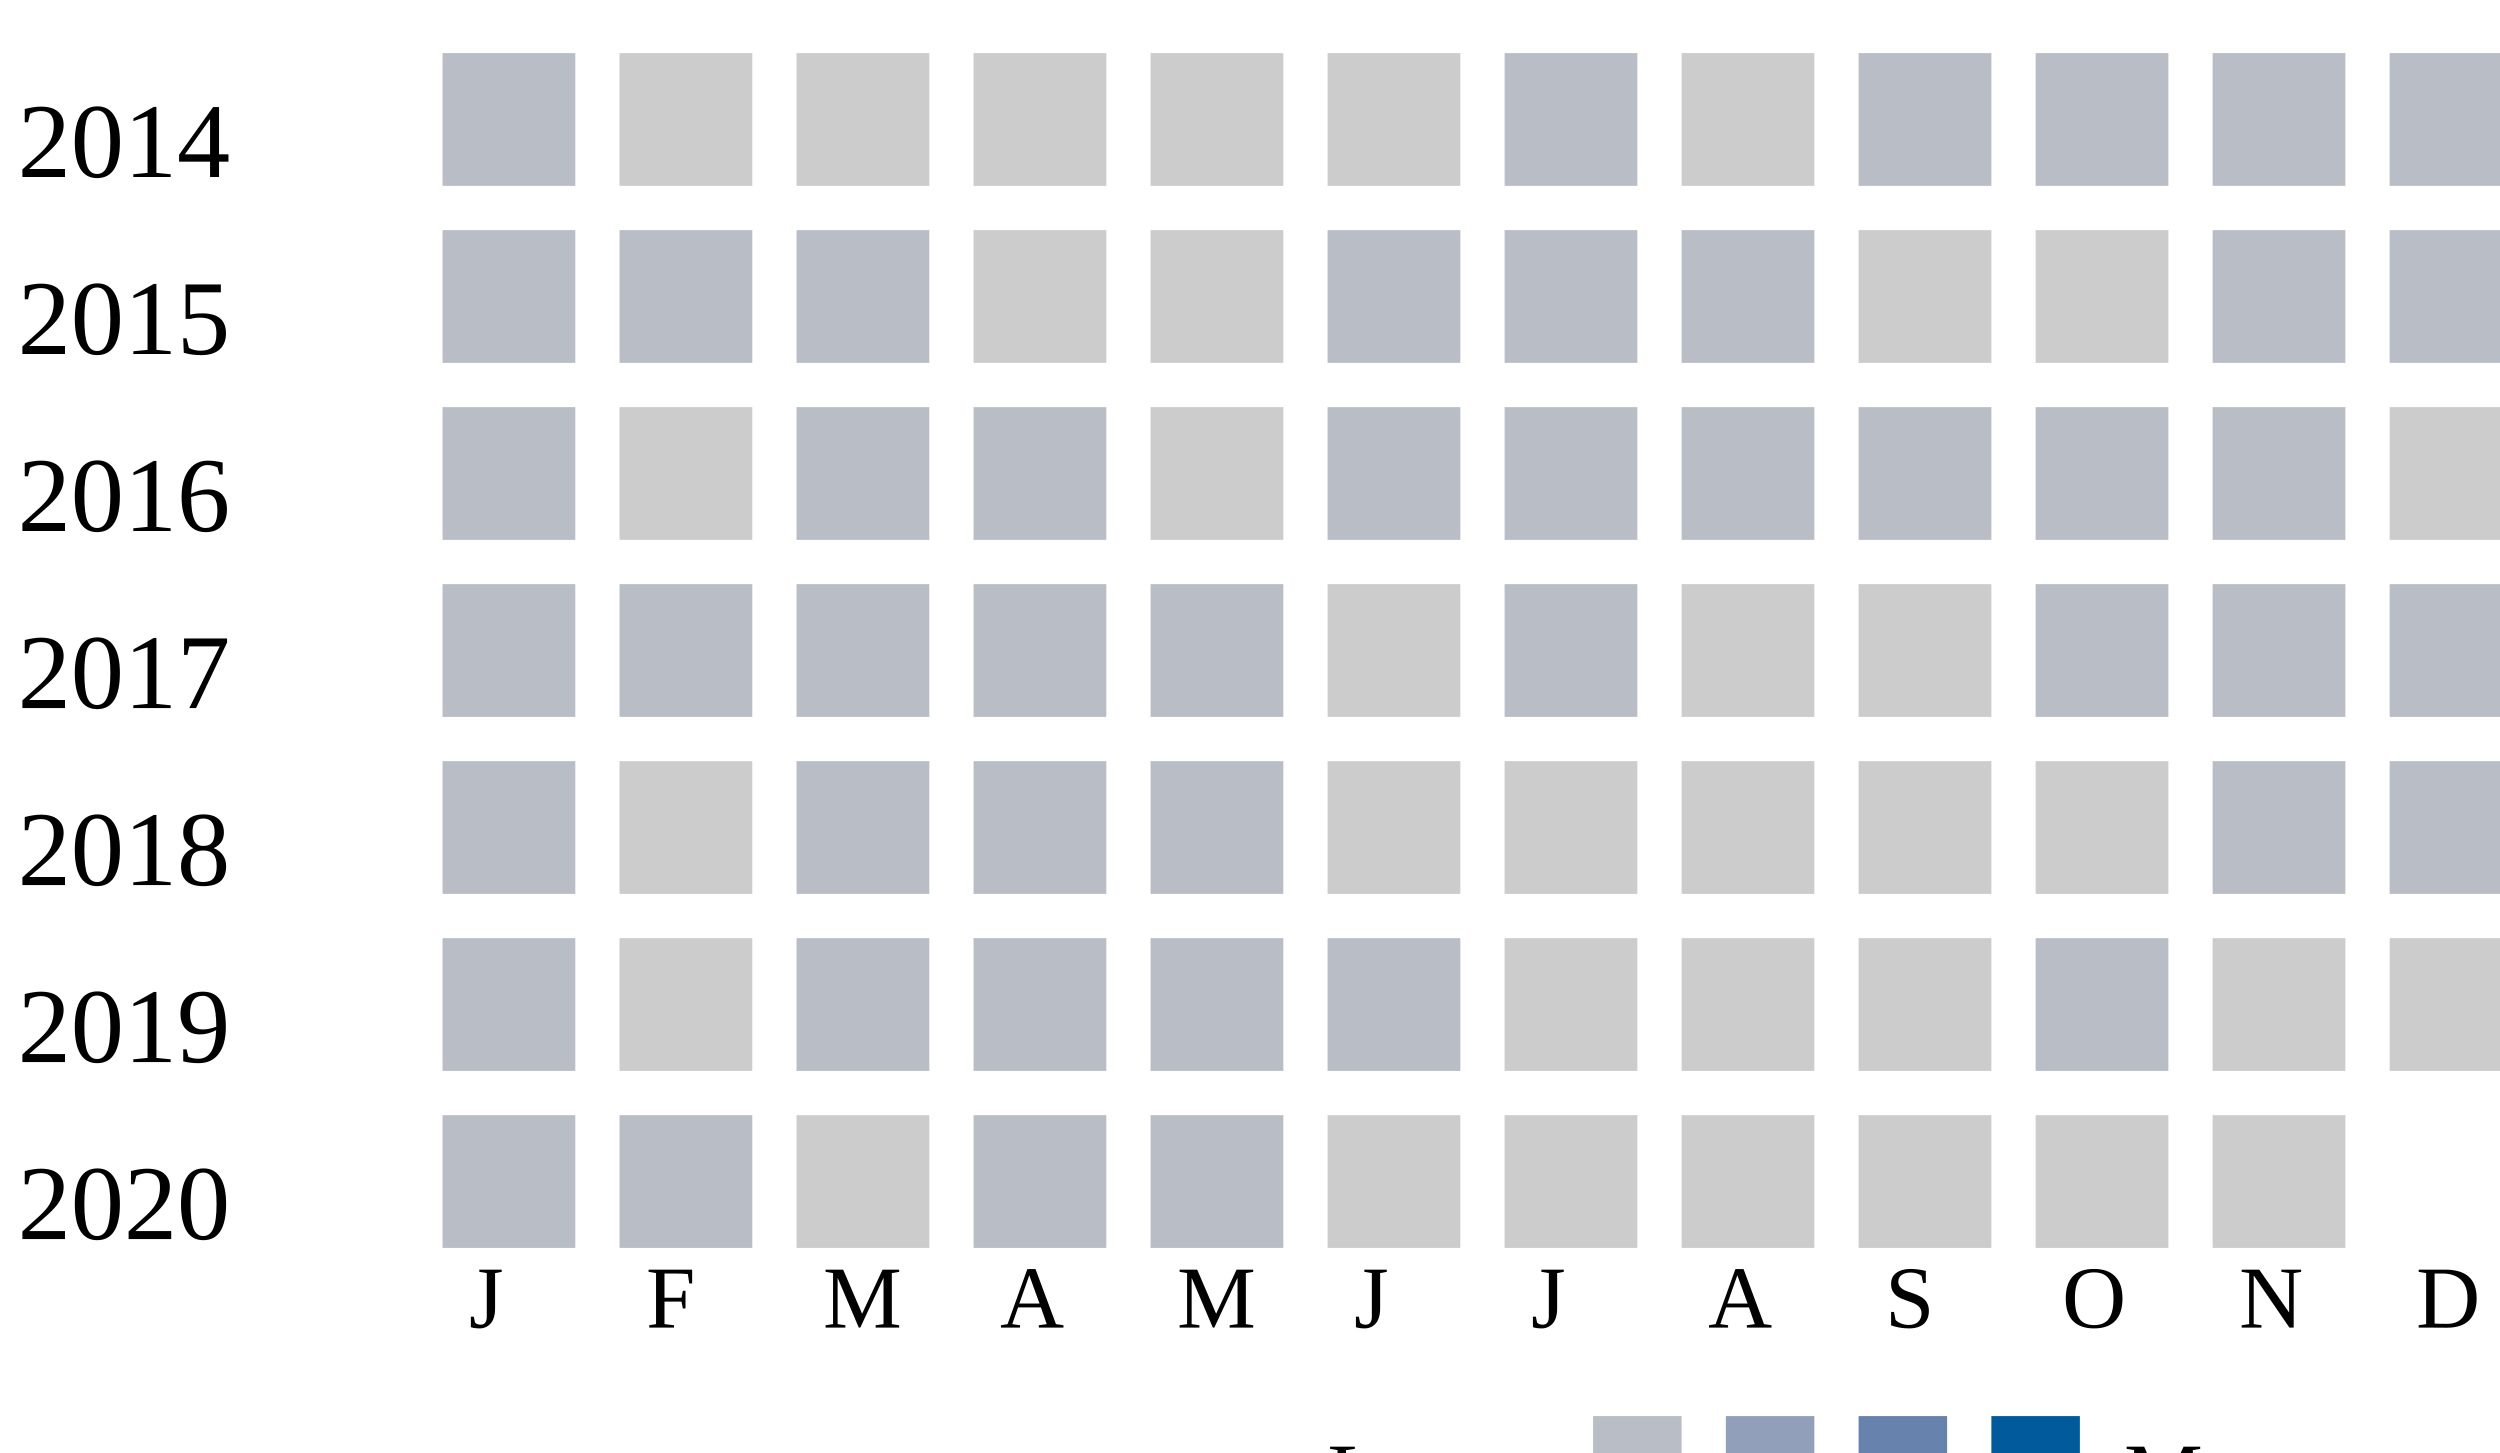
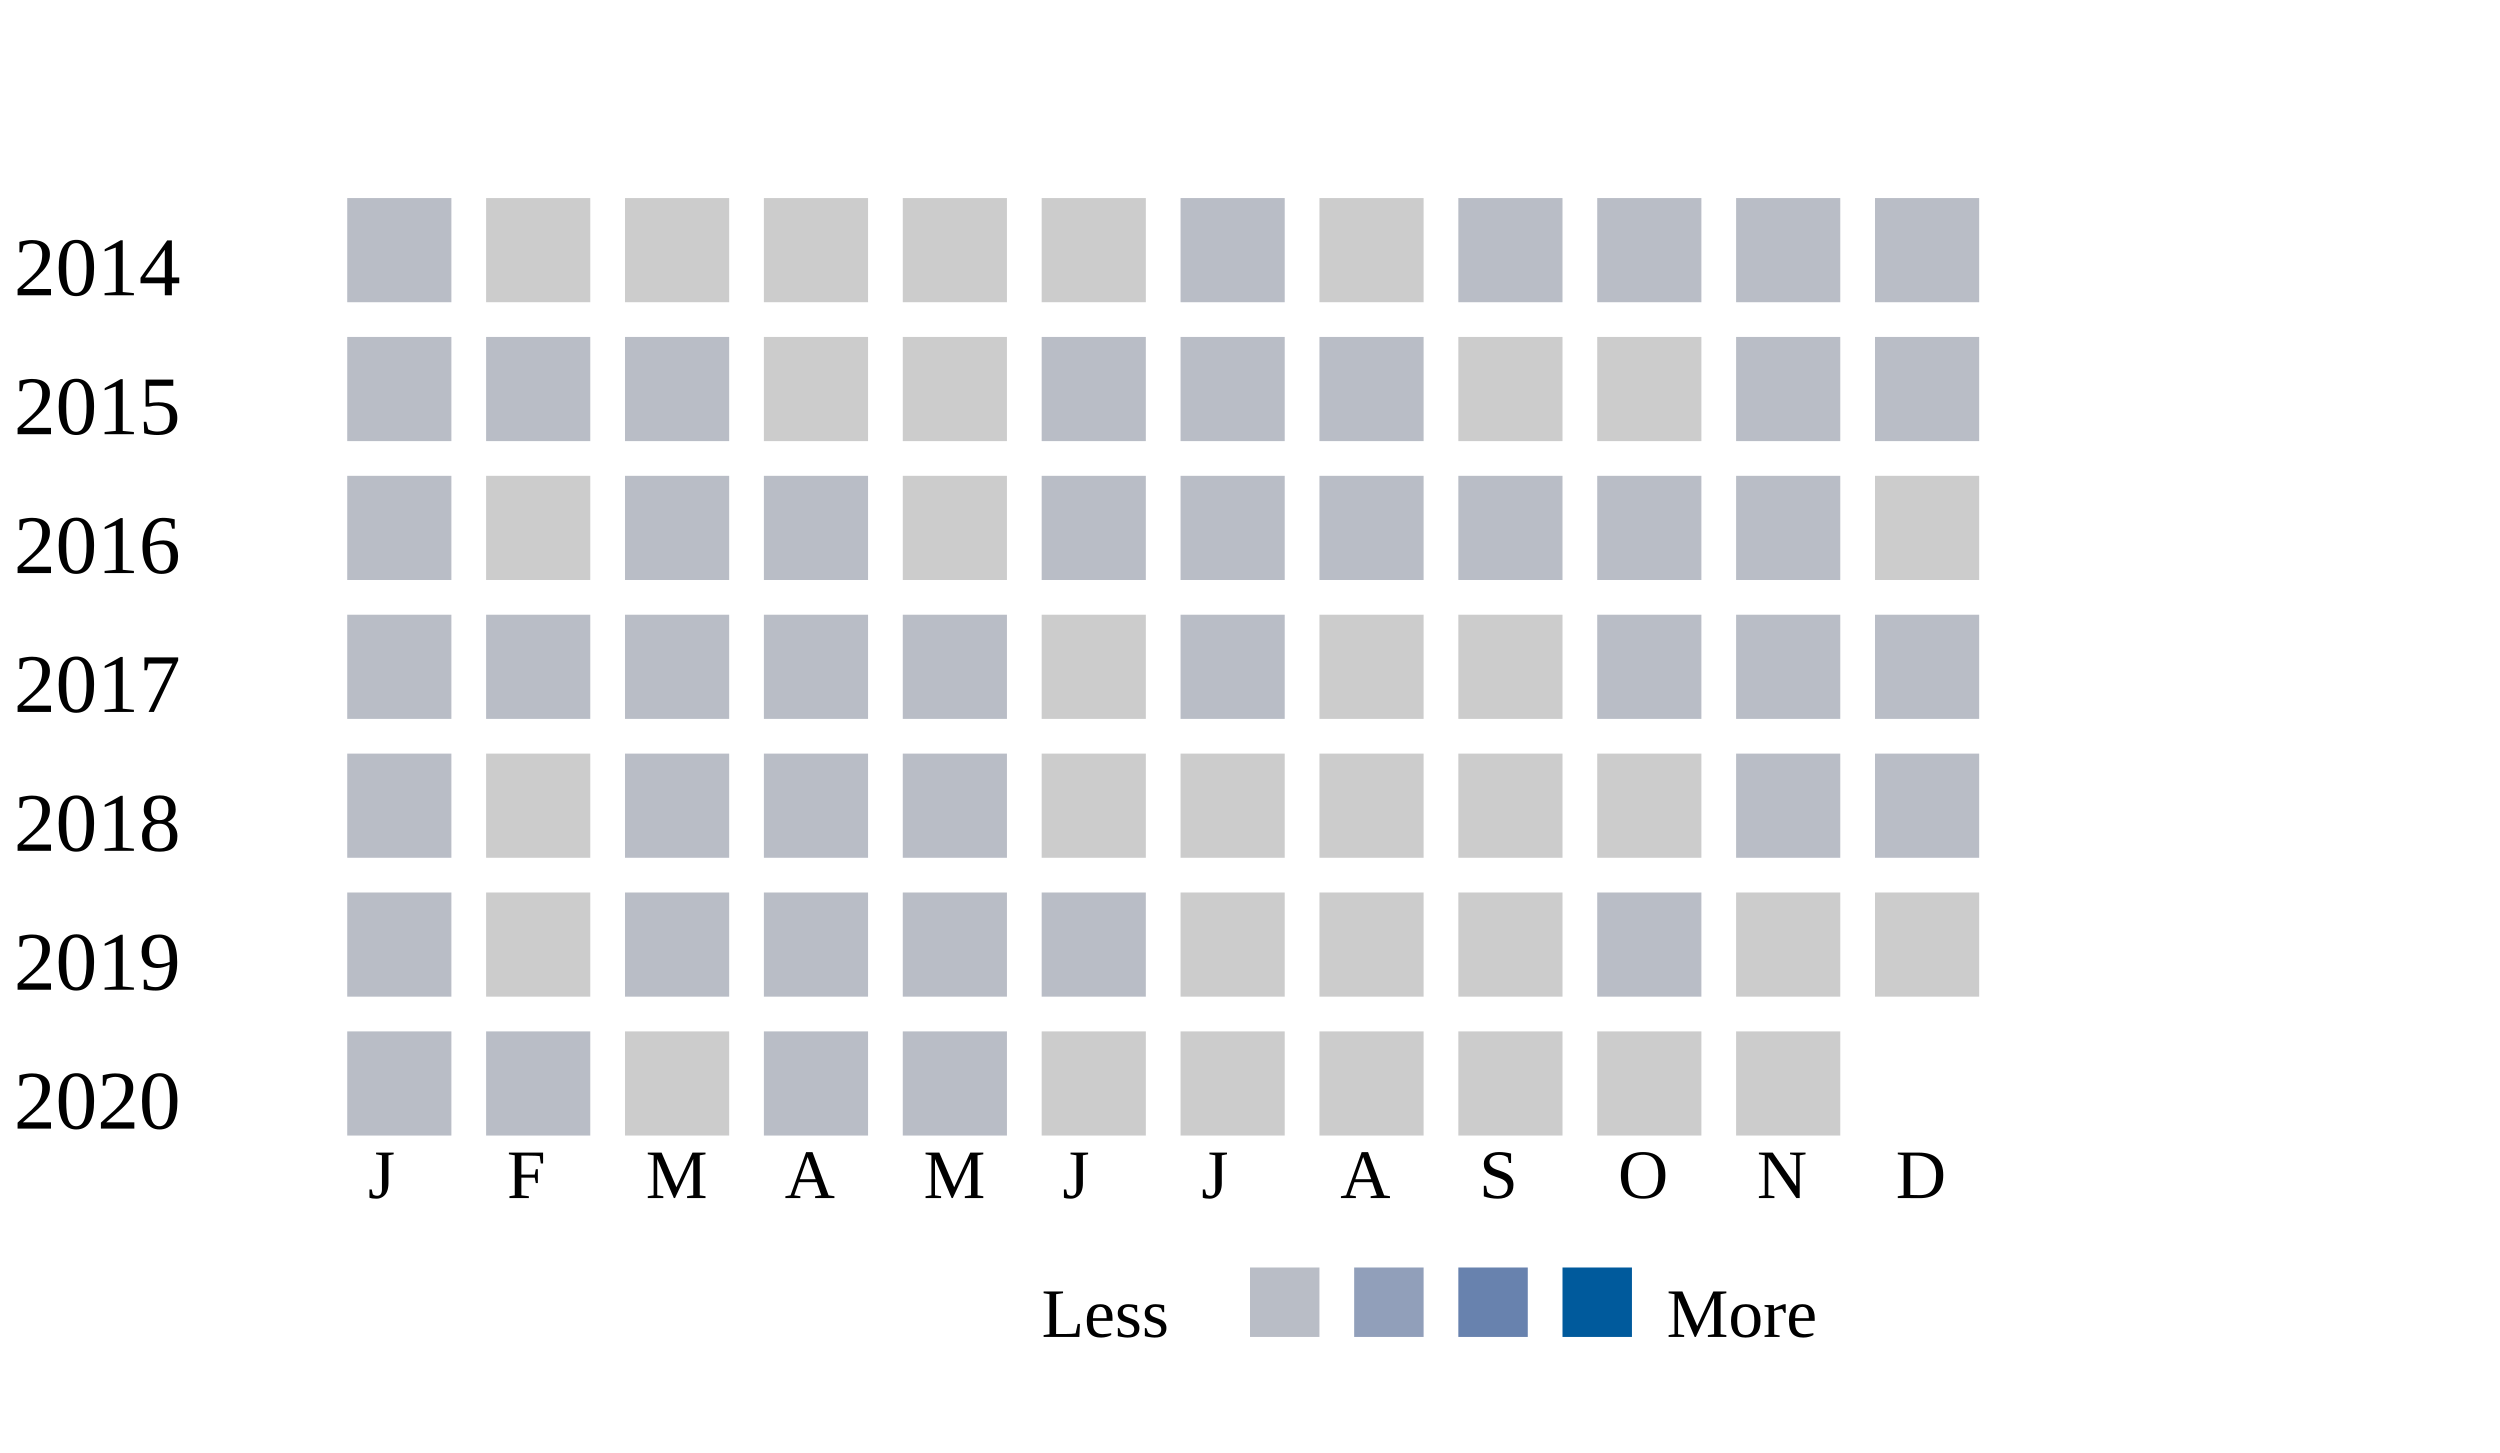
- <svg xmlns="http://www.w3.org/2000/svg">
+ <svg xmlns="http://www.w3.org/2000/svg" width="360">
  <g transform="translate(0 0)">
    <text x="2" y="20">2014</text>
    <rect x="50" y="6" width="15" height="15" fill="#b9bdc6" />
    <rect x="70" y="6" width="15" height="15" fill="#cccccc" />
    <rect x="90" y="6" width="15" height="15" fill="#cccccc" />
    <rect x="110" y="6" width="15" height="15" fill="#cccccc" />
    <rect x="130" y="6" width="15" height="15" fill="#cccccc" />
    <rect x="150" y="6" width="15" height="15" fill="#cccccc" />
    <rect x="170" y="6" width="15" height="15" fill="#b9bdc6" />
    <rect x="190" y="6" width="15" height="15" fill="#cccccc" />
    <rect x="210" y="6" width="15" height="15" fill="#b9bdc6" />
    <rect x="230" y="6" width="15" height="15" fill="#b9bdc6" />
    <rect x="250" y="6" width="15" height="15" fill="#b9bdc6" />
    <rect x="270" y="6" width="15" height="15" fill="#b9bdc6" />
  </g>
  <g transform="translate(0 20)">
    <text x="2" y="20">2015</text>
    <rect x="50" y="6" width="15" height="15" fill="#b9bdc6" />
    <rect x="70" y="6" width="15" height="15" fill="#b9bdc6" />
    <rect x="90" y="6" width="15" height="15" fill="#b9bdc6" />
    <rect x="110" y="6" width="15" height="15" fill="#cccccc" />
    <rect x="130" y="6" width="15" height="15" fill="#cccccc" />
    <rect x="150" y="6" width="15" height="15" fill="#b9bdc6" />
    <rect x="170" y="6" width="15" height="15" fill="#b9bdc6" />
    <rect x="190" y="6" width="15" height="15" fill="#b9bdc6" />
    <rect x="210" y="6" width="15" height="15" fill="#cccccc" />
    <rect x="230" y="6" width="15" height="15" fill="#cccccc" />
    <rect x="250" y="6" width="15" height="15" fill="#b9bdc6" />
    <rect x="270" y="6" width="15" height="15" fill="#b9bdc6" />
  </g>
  <g transform="translate(0 40)">
    <text x="2" y="20">2016</text>
    <rect x="50" y="6" width="15" height="15" fill="#b9bdc6" />
    <rect x="70" y="6" width="15" height="15" fill="#cccccc" />
    <rect x="90" y="6" width="15" height="15" fill="#b9bdc6" />
    <rect x="110" y="6" width="15" height="15" fill="#b9bdc6" />
    <rect x="130" y="6" width="15" height="15" fill="#cccccc" />
    <rect x="150" y="6" width="15" height="15" fill="#b9bdc6" />
    <rect x="170" y="6" width="15" height="15" fill="#b9bdc6" />
    <rect x="190" y="6" width="15" height="15" fill="#b9bdc6" />
    <rect x="210" y="6" width="15" height="15" fill="#b9bdc6" />
    <rect x="230" y="6" width="15" height="15" fill="#b9bdc6" />
    <rect x="250" y="6" width="15" height="15" fill="#b9bdc6" />
    <rect x="270" y="6" width="15" height="15" fill="#cccccc" />
  </g>
  <g transform="translate(0 60)">
    <text x="2" y="20">2017</text>
    <rect x="50" y="6" width="15" height="15" fill="#b9bdc6" />
    <rect x="70" y="6" width="15" height="15" fill="#b9bdc6" />
    <rect x="90" y="6" width="15" height="15" fill="#b9bdc6" />
    <rect x="110" y="6" width="15" height="15" fill="#b9bdc6" />
    <rect x="130" y="6" width="15" height="15" fill="#b9bdc6" />
    <rect x="150" y="6" width="15" height="15" fill="#cccccc" />
    <rect x="170" y="6" width="15" height="15" fill="#b9bdc6" />
    <rect x="190" y="6" width="15" height="15" fill="#cccccc" />
    <rect x="210" y="6" width="15" height="15" fill="#cccccc" />
    <rect x="230" y="6" width="15" height="15" fill="#b9bdc6" />
    <rect x="250" y="6" width="15" height="15" fill="#b9bdc6" />
    <rect x="270" y="6" width="15" height="15" fill="#b9bdc6" />
  </g>
  <g transform="translate(0 80)">
    <text x="2" y="20">2018</text>
    <rect x="50" y="6" width="15" height="15" fill="#b9bdc6" />
    <rect x="70" y="6" width="15" height="15" fill="#cccccc" />
    <rect x="90" y="6" width="15" height="15" fill="#b9bdc6" />
    <rect x="110" y="6" width="15" height="15" fill="#b9bdc6" />
    <rect x="130" y="6" width="15" height="15" fill="#b9bdc6" />
    <rect x="150" y="6" width="15" height="15" fill="#cccccc" />
    <rect x="170" y="6" width="15" height="15" fill="#cccccc" />
    <rect x="190" y="6" width="15" height="15" fill="#cccccc" />
    <rect x="210" y="6" width="15" height="15" fill="#cccccc" />
    <rect x="230" y="6" width="15" height="15" fill="#cccccc" />
    <rect x="250" y="6" width="15" height="15" fill="#b9bdc6" />
    <rect x="270" y="6" width="15" height="15" fill="#b9bdc6" />
  </g>
  <g transform="translate(0 100)">
    <text x="2" y="20">2019</text>
    <rect x="50" y="6" width="15" height="15" fill="#b9bdc6" />
    <rect x="70" y="6" width="15" height="15" fill="#cccccc" />
    <rect x="90" y="6" width="15" height="15" fill="#b9bdc6" />
    <rect x="110" y="6" width="15" height="15" fill="#b9bdc6" />
    <rect x="130" y="6" width="15" height="15" fill="#b9bdc6" />
    <rect x="150" y="6" width="15" height="15" fill="#b9bdc6" />
    <rect x="170" y="6" width="15" height="15" fill="#cccccc" />
    <rect x="190" y="6" width="15" height="15" fill="#cccccc" />
    <rect x="210" y="6" width="15" height="15" fill="#cccccc" />
    <rect x="230" y="6" width="15" height="15" fill="#b9bdc6" />
    <rect x="250" y="6" width="15" height="15" fill="#cccccc" />
    <rect x="270" y="6" width="15" height="15" fill="#cccccc" />
  </g>
  <g transform="translate(0 120)">
    <text x="2" y="20">2020</text>
    <rect x="50" y="6" width="15" height="15" fill="#b9bdc6" />
    <rect x="70" y="6" width="15" height="15" fill="#b9bdc6" />
    <rect x="90" y="6" width="15" height="15" fill="#cccccc" />
    <rect x="110" y="6" width="15" height="15" fill="#b9bdc6" />
    <rect x="130" y="6" width="15" height="15" fill="#b9bdc6" />
    <rect x="150" y="6" width="15" height="15" fill="#cccccc" />
    <rect x="170" y="6" width="15" height="15" fill="#cccccc" />
    <rect x="190" y="6" width="15" height="15" fill="#cccccc" />
    <rect x="210" y="6" width="15" height="15" fill="#cccccc" />
    <rect x="230" y="6" width="15" height="15" fill="#cccccc" />
    <rect x="250" y="6" width="15" height="15" fill="#cccccc" />
  </g>
  <text style="font-size: 10px; text-align: center" x="53" y="150">J</text>
  <text style="font-size: 10px; text-align: center" x="73" y="150">F</text>
  <text style="font-size: 10px; text-align: center" x="93" y="150">M</text>
  <text style="font-size: 10px; text-align: center" x="113" y="150">A</text>
  <text style="font-size: 10px; text-align: center" x="133" y="150">M</text>
  <text style="font-size: 10px; text-align: center" x="153" y="150">J</text>
  <text style="font-size: 10px; text-align: center" x="173" y="150">J</text>
  <text style="font-size: 10px; text-align: center" x="193" y="150">A</text>
  <text style="font-size: 10px; text-align: center" x="213" y="150">S</text>
  <text style="font-size: 10px; text-align: center" x="233" y="150">O</text>
  <text style="font-size: 10px; text-align: center" x="253" y="150">N</text>
  <text style="font-size: 10px; text-align: center" x="273" y="150">D</text>
  <text style="font-size: 10px;" x="150" y="170">Less</text>
  <rect fill="#b9bdc6" width="10" height="10" x="180" y="160" />
  <rect fill="#919fba" width="10" height="10" x="195" y="160" />
  <rect fill="#6882ae" width="10" height="10" x="210" y="160" />
  <rect fill="#005a9c" width="10" height="10" x="225" y="160" />
  <text x="240" y="170" style="font-size: 10px;">More</text>
</svg>
